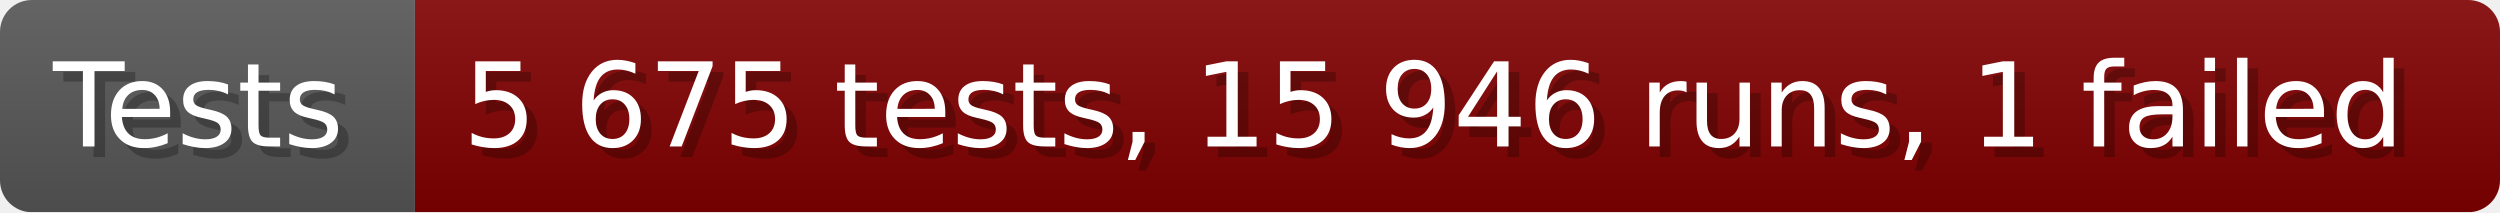
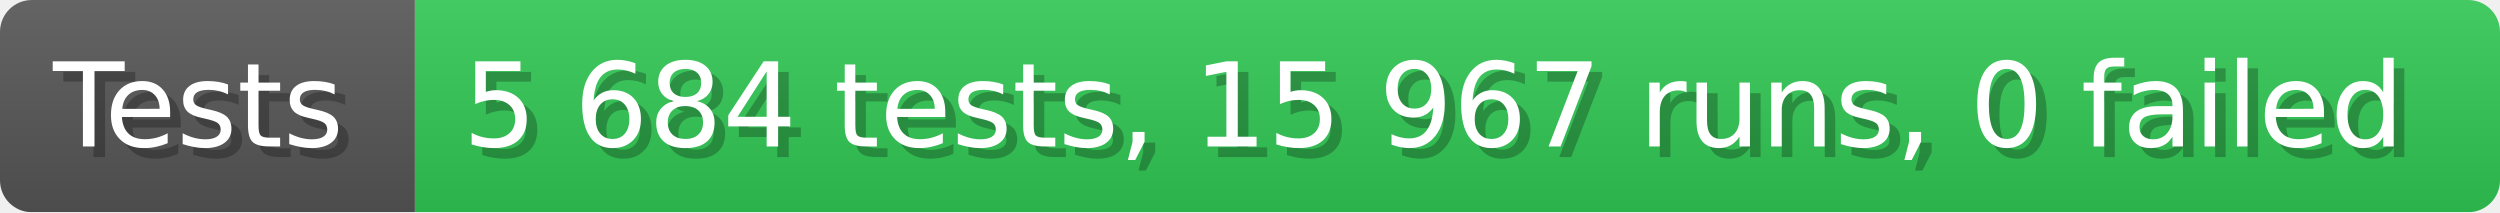
- <svg xmlns="http://www.w3.org/2000/svg" width="235.6" height="20" viewBox="0 0 2356 200" role="img" aria-label="Tests: 5 675 tests, 15 946 runs, 1 failed">
+ <svg xmlns="http://www.w3.org/2000/svg" width="235.6" height="20" viewBox="0 0 2356 200" role="img" aria-label="Tests: 5 684 tests, 15 967 runs, 0 failed">
  <linearGradient id="a" x2="0" y2="100%">
    <stop offset="0" stop-opacity=".1" stop-color="#EEE" />
    <stop offset="1" stop-opacity=".1" />
  </linearGradient>
  <mask id="m">
    <rect width="2356" height="200" rx="30" fill="#FFF" />
  </mask>
  <g mask="url(#m)">
    <rect width="391" height="200" fill="#555" />
-     <rect width="1965" height="200" fill="#800000" x="391" />
+     <rect width="1965" height="200" fill="#31c653" x="391" />
    <rect width="2356" height="200" fill="url(#a)" />
  </g>
  <g aria-hidden="true" fill="#fff" text-anchor="start" font-family="Verdana,DejaVu Sans,sans-serif" font-size="110">
    <text x="60" y="148" textLength="291" fill="#000" opacity="0.25">Tests</text>
    <text x="50" y="138" textLength="291">Tests</text>
-     <text x="446" y="148" textLength="1865" fill="#000" opacity="0.25">5 675 tests, 15 946 runs, 1 failed</text>
-     <text x="436" y="138" textLength="1865">5 675 tests, 15 946 runs, 1 failed</text>
+     <text x="446" y="148" textLength="1865" fill="#000" opacity="0.25">5 684 tests, 15 967 runs, 0 failed</text>
+     <text x="436" y="138" textLength="1865">5 684 tests, 15 967 runs, 0 failed</text>
  </g>
</svg>
